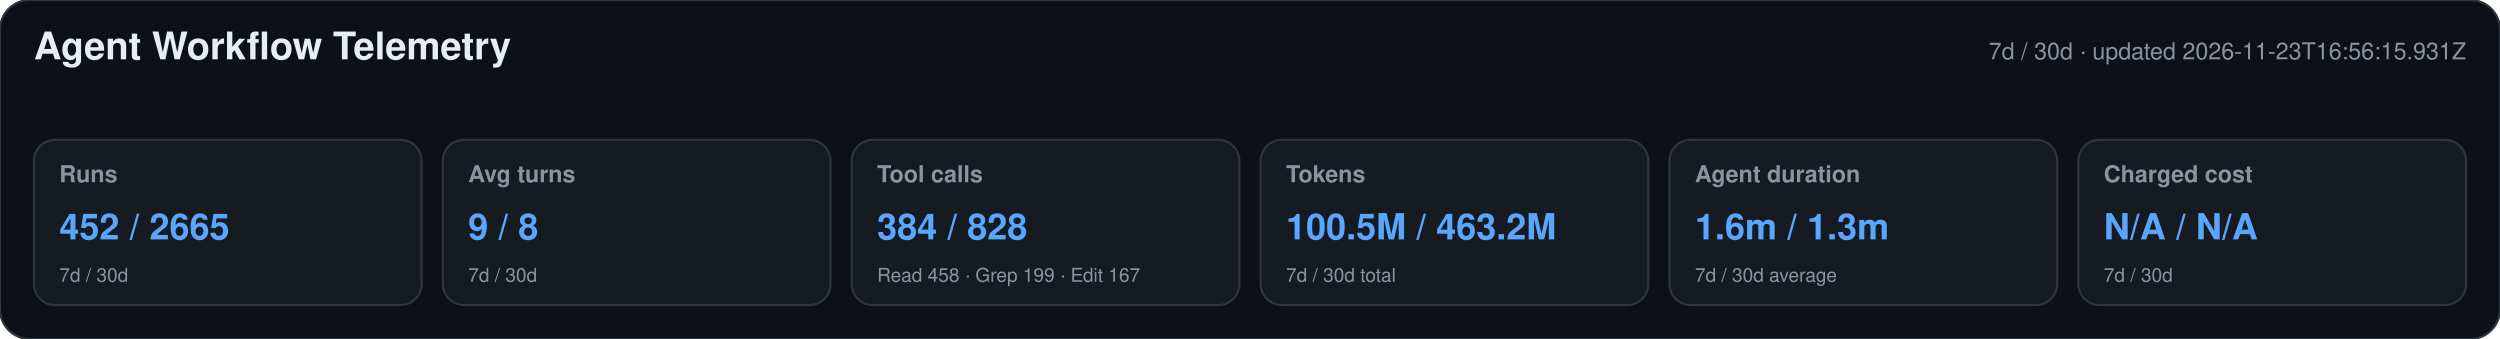
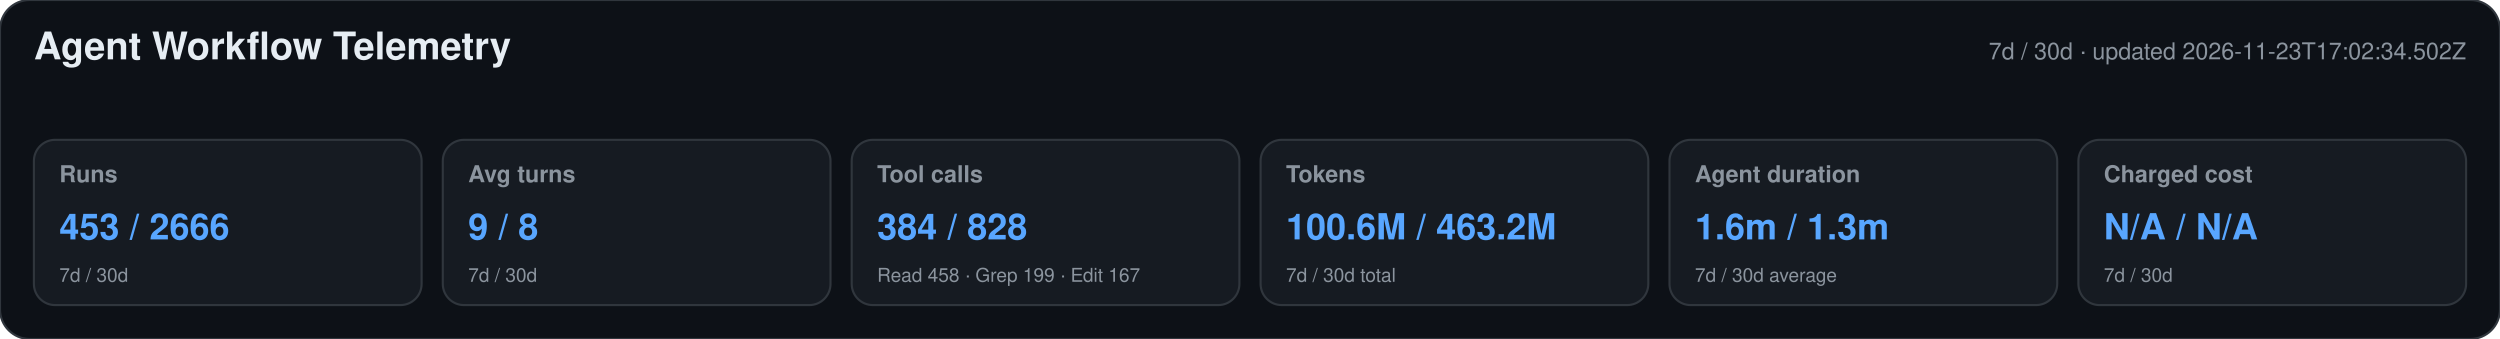
<svg xmlns="http://www.w3.org/2000/svg" width="1180" height="160" viewBox="0 0 1180 160" role="img" aria-labelledby="title desc">
  <style>text{font-family:-apple-system,BlinkMacSystemFont,"Segoe UI",Helvetica,Arial,sans-serif}.heading{font-size:18px;font-weight:650;fill:#e6edf3}.meta,.label,.secondary{fill:#8b949e}.meta,.label{font-size:11px}.label{font-weight:600}.primary{font-size:17px;font-weight:700;fill:#58a6ff}.secondary{font-size:9px}</style>
  <rect width="1180" height="160" rx="14" fill="#0d1117" stroke="#30363d" />
  <text x="16" y="28" class="heading">Agent Workflow Telemetry</text>
-   <text x="1164" y="28" text-anchor="end" class="meta">7d / 30d · updated 2026-11-23T16:56:15.931Z</text>
+   <text x="1164" y="28" text-anchor="end" class="meta">7d / 30d · updated 2026-11-23T17:02:34.502Z</text>
  <g>
    <rect x="16" y="66" width="183" height="78" rx="10" fill="#161b22" stroke="#30363d" />
    <text x="28" y="86" class="label">Runs</text>
-     <text x="28" y="113" class="primary">452 / 2665</text>
+     <text x="28" y="113" class="primary">453 / 2666</text>
    <text x="28" y="133" class="secondary">7d / 30d</text>
  </g>
  <g>
    <rect x="209" y="66" width="183" height="78" rx="10" fill="#161b22" stroke="#30363d" />
    <text x="221" y="86" class="label">Avg turns</text>
    <text x="221" y="113" class="primary">9 / 8</text>
    <text x="221" y="133" class="secondary">7d / 30d</text>
  </g>
  <g>
    <rect x="402" y="66" width="183" height="78" rx="10" fill="#161b22" stroke="#30363d" />
    <text x="414" y="86" class="label">Tool calls</text>
    <text x="414" y="113" class="primary">384 / 828</text>
    <text x="414" y="133" class="secondary">Read 458 · Grep 199 · Edit 167</text>
  </g>
  <g>
    <rect x="595" y="66" width="183" height="78" rx="10" fill="#161b22" stroke="#30363d" />
    <text x="607" y="86" class="label">Tokens</text>
-     <text x="607" y="113" class="primary">100.5M / 463.2M</text>
+     <text x="607" y="113" class="primary">100.6M / 463.2M</text>
    <text x="607" y="133" class="secondary">7d / 30d total</text>
  </g>
  <g>
    <rect x="788" y="66" width="183" height="78" rx="10" fill="#161b22" stroke="#30363d" />
    <text x="800" y="86" class="label">Agent duration</text>
    <text x="800" y="113" class="primary">1.6m / 1.3m</text>
    <text x="800" y="133" class="secondary">7d / 30d average</text>
  </g>
  <g>
    <rect x="981" y="66" width="183" height="78" rx="10" fill="#161b22" stroke="#30363d" />
    <text x="993" y="86" class="label">Charged cost</text>
    <text x="993" y="113" class="primary">N/A / N/A</text>
    <text x="993" y="133" class="secondary">7d / 30d</text>
  </g>
</svg>
